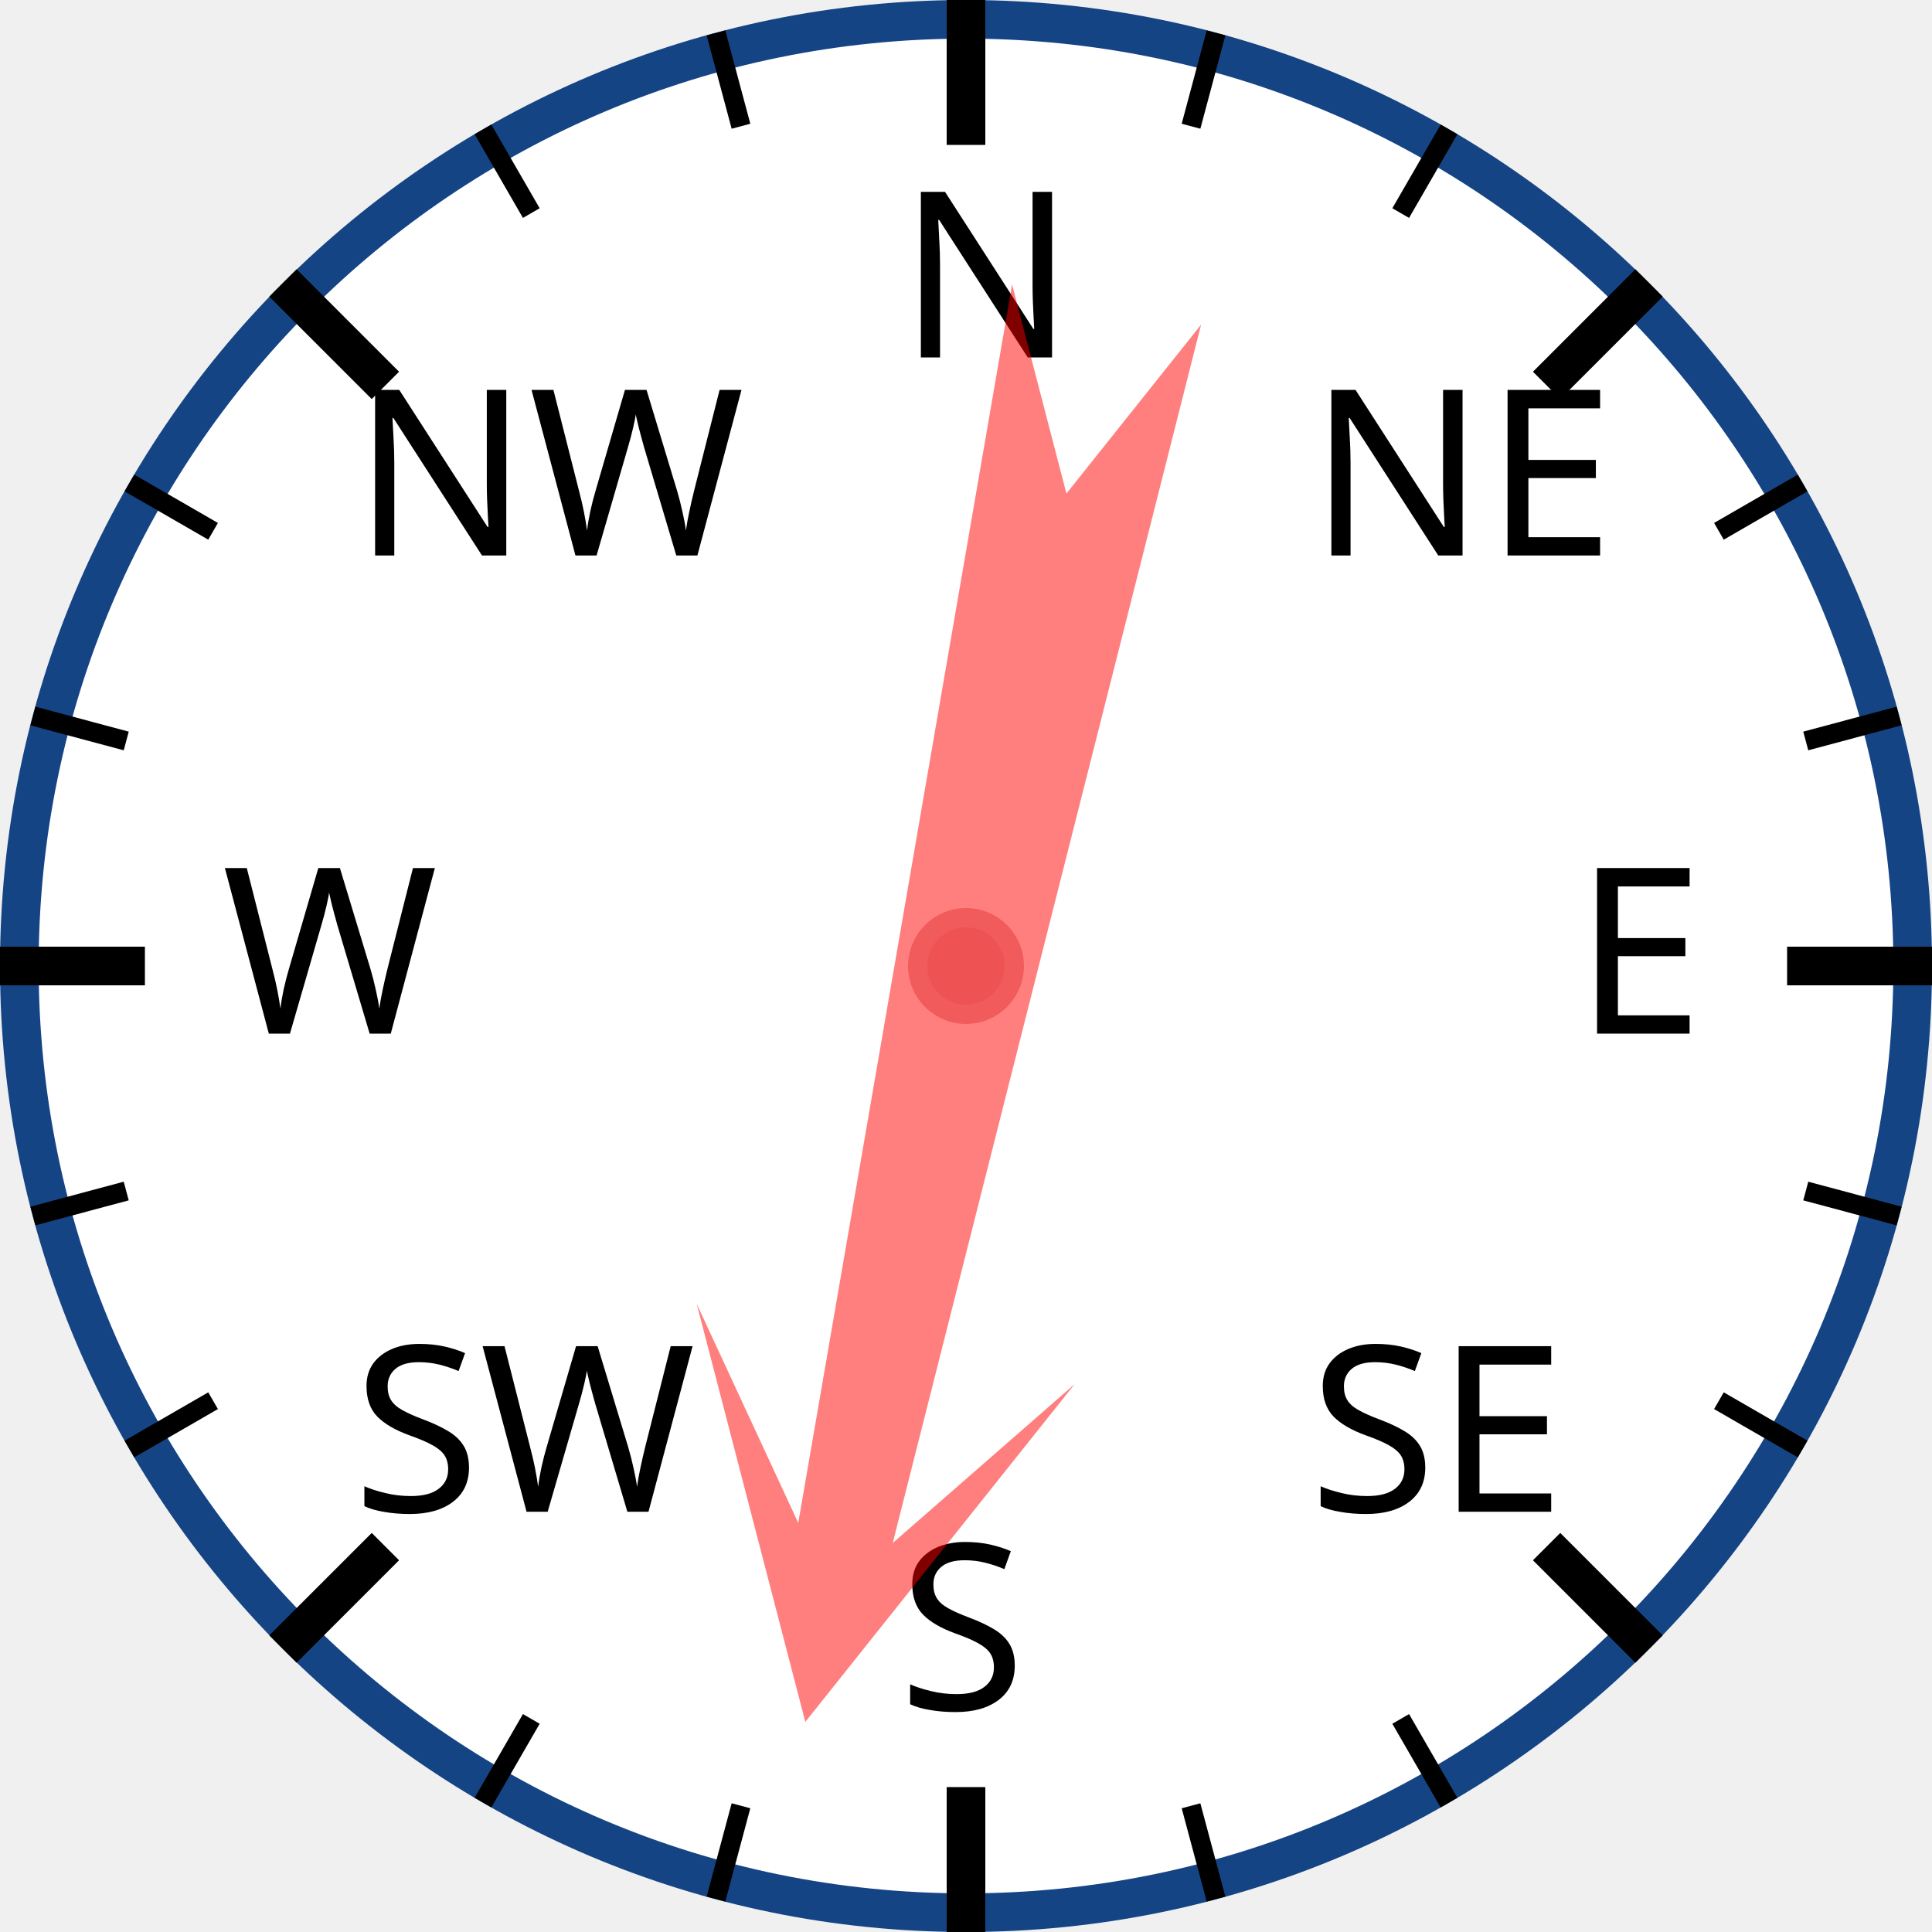
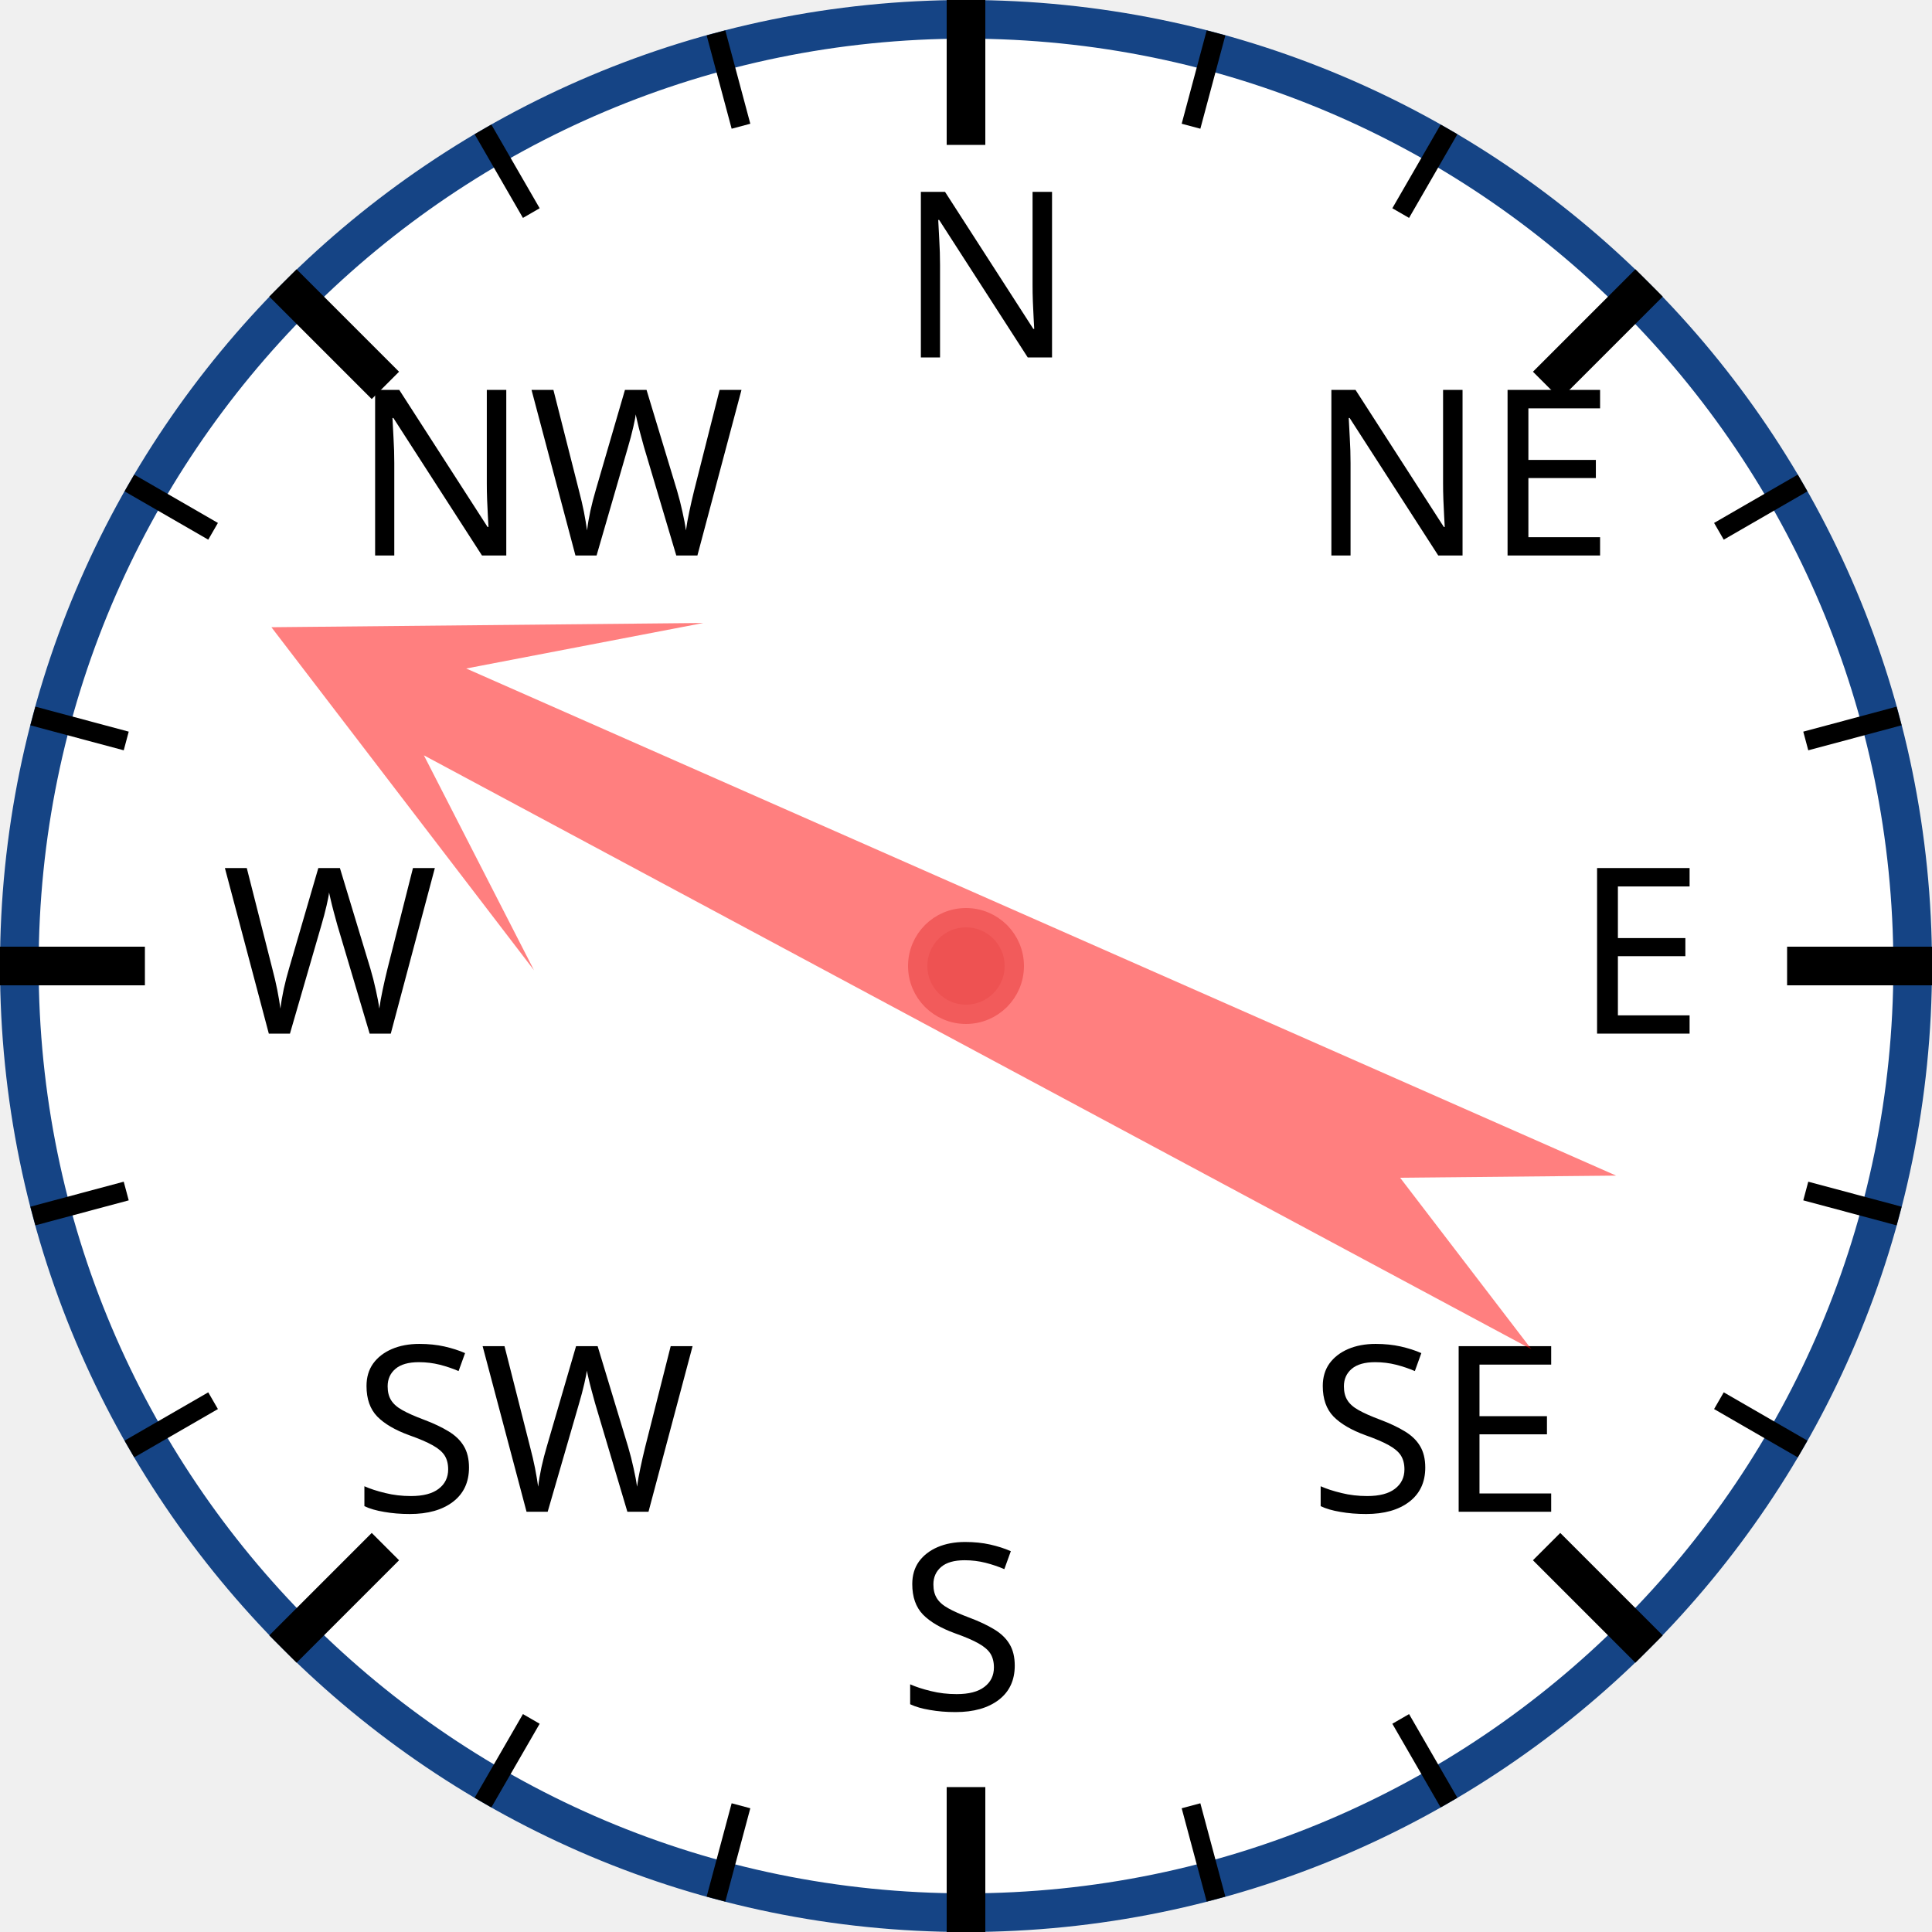
<svg xmlns="http://www.w3.org/2000/svg" width="120px" height="120px" viewBox="0 0 200 200">
  <circle cx="100" cy="100" r="98" style="fill: white; stroke: #154485; stroke-width: 4;" />
  <text x="93.0" y="37.0" style="font-family: sans-serif; font-size: 18pt;">N</text>
  <line x1="100.0" y1="0.0" x2="100.0" y2="15.0" style="stroke: black; stroke-width: 4;" />
  <line x1="74.118" y1="3.407" x2="76.706" y2="13.067" style="stroke: black; stroke-width: 2;" />
  <line x1="50" y1="13.397" x2="55" y2="22.058" style="stroke: black; stroke-width: 2;" />
  <text x="36.503" y="57.503" style="font-family: sans-serif; font-size: 18pt;">NW</text>
  <line x1="29.289" y1="29.289" x2="39.896" y2="39.896" style="stroke: black; stroke-width: 4;" />
  <line x1="13.397" y1="50" x2="22.058" y2="55" style="stroke: black; stroke-width: 2;" />
  <line x1="3.407" y1="74.118" x2="13.067" y2="76.706" style="stroke: black; stroke-width: 2;" />
  <text x="23.0" y="107.0" style="font-family: sans-serif; font-size: 18pt;">W</text>
  <line x1="0.0" y1="100.0" x2="15.0" y2="100.0" style="stroke: black; stroke-width: 4;" />
  <line x1="3.407" y1="125.882" x2="13.067" y2="123.294" style="stroke: black; stroke-width: 2;" />
  <line x1="13.397" y1="150" x2="22.058" y2="145" style="stroke: black; stroke-width: 2;" />
  <text x="36.503" y="156.497" style="font-family: sans-serif; font-size: 18pt;">SW</text>
  <line x1="29.289" y1="170.711" x2="39.896" y2="160.104" style="stroke: black; stroke-width: 4;" />
  <line x1="50" y1="186.603" x2="55" y2="177.942" style="stroke: black; stroke-width: 2;" />
  <line x1="74.118" y1="196.593" x2="76.706" y2="186.933" style="stroke: black; stroke-width: 2;" />
  <text x="93" y="177.0" style="font-family: sans-serif; font-size: 18pt;">S</text>
  <line x1="100" y1="200.0" x2="100" y2="185.0" style="stroke: black; stroke-width: 4;" />
  <line x1="125.882" y1="196.593" x2="123.294" y2="186.933" style="stroke: black; stroke-width: 2;" />
  <line x1="150.0" y1="186.603" x2="145.0" y2="177.942" style="stroke: black; stroke-width: 2;" />
  <text x="135.497" y="156.497" style="font-family: sans-serif; font-size: 18pt;">SE</text>
  <line x1="170.711" y1="170.711" x2="160.104" y2="160.104" style="stroke: black; stroke-width: 4;" />
  <line x1="186.603" y1="150" x2="177.942" y2="145" style="stroke: black; stroke-width: 2;" />
  <line x1="196.593" y1="125.882" x2="186.933" y2="123.294" style="stroke: black; stroke-width: 2;" />
  <text x="163.0" y="107" style="font-family: sans-serif; font-size: 18pt;">E</text>
  <line x1="200.0" y1="100" x2="185.0" y2="100" style="stroke: black; stroke-width: 4;" />
  <line x1="196.593" y1="74.118" x2="186.933" y2="76.706" style="stroke: black; stroke-width: 2;" />
  <line x1="186.603" y1="50" x2="177.942" y2="55" style="stroke: black; stroke-width: 2;" />
  <text x="135.497" y="57.503" style="font-family: sans-serif; font-size: 18pt;">NE</text>
  <line x1="170.711" y1="29.289" x2="160.104" y2="39.896" style="stroke: black; stroke-width: 4;" />
  <line x1="150" y1="13.397" x2="145" y2="22.058" style="stroke: black; stroke-width: 2;" />
  <line x1="125.882" y1="3.407" x2="123.294" y2="13.067" style="stroke: black; stroke-width: 2;" />
-   <polygon points="100 20 120 60 105 40 110 170 100 150 90 170 95 40 80 60" style="fill: red; fill-opacity: 0.5;" transform="rotate(192,100,100)" />
+   <polygon points="100 20 120 60 105 40 110 170 100 150 90 170 95 40 80 60" style="fill: red; fill-opacity: 0.5;" transform="rotate(296,100,100)" />
  <circle cx="100" cy="100" r="5" style="fill: #EE5252; stroke: #F25B5B; stroke-width: 2;" />
</svg>
